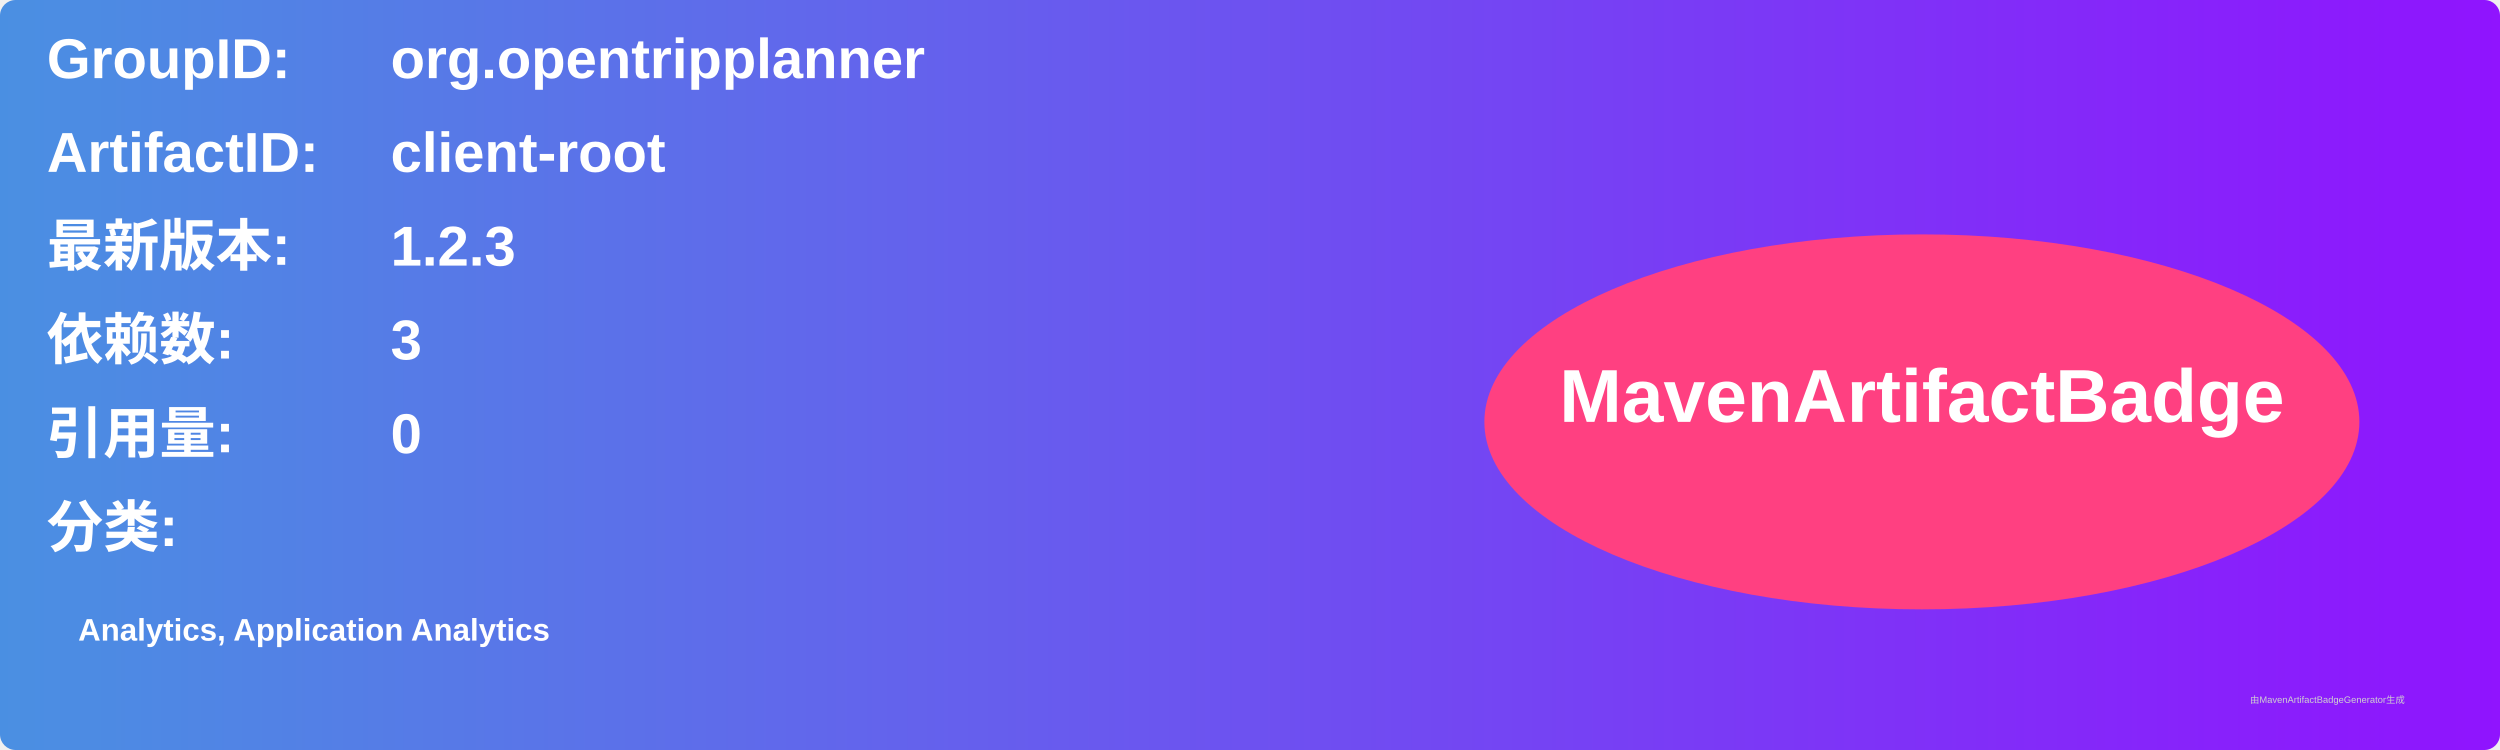
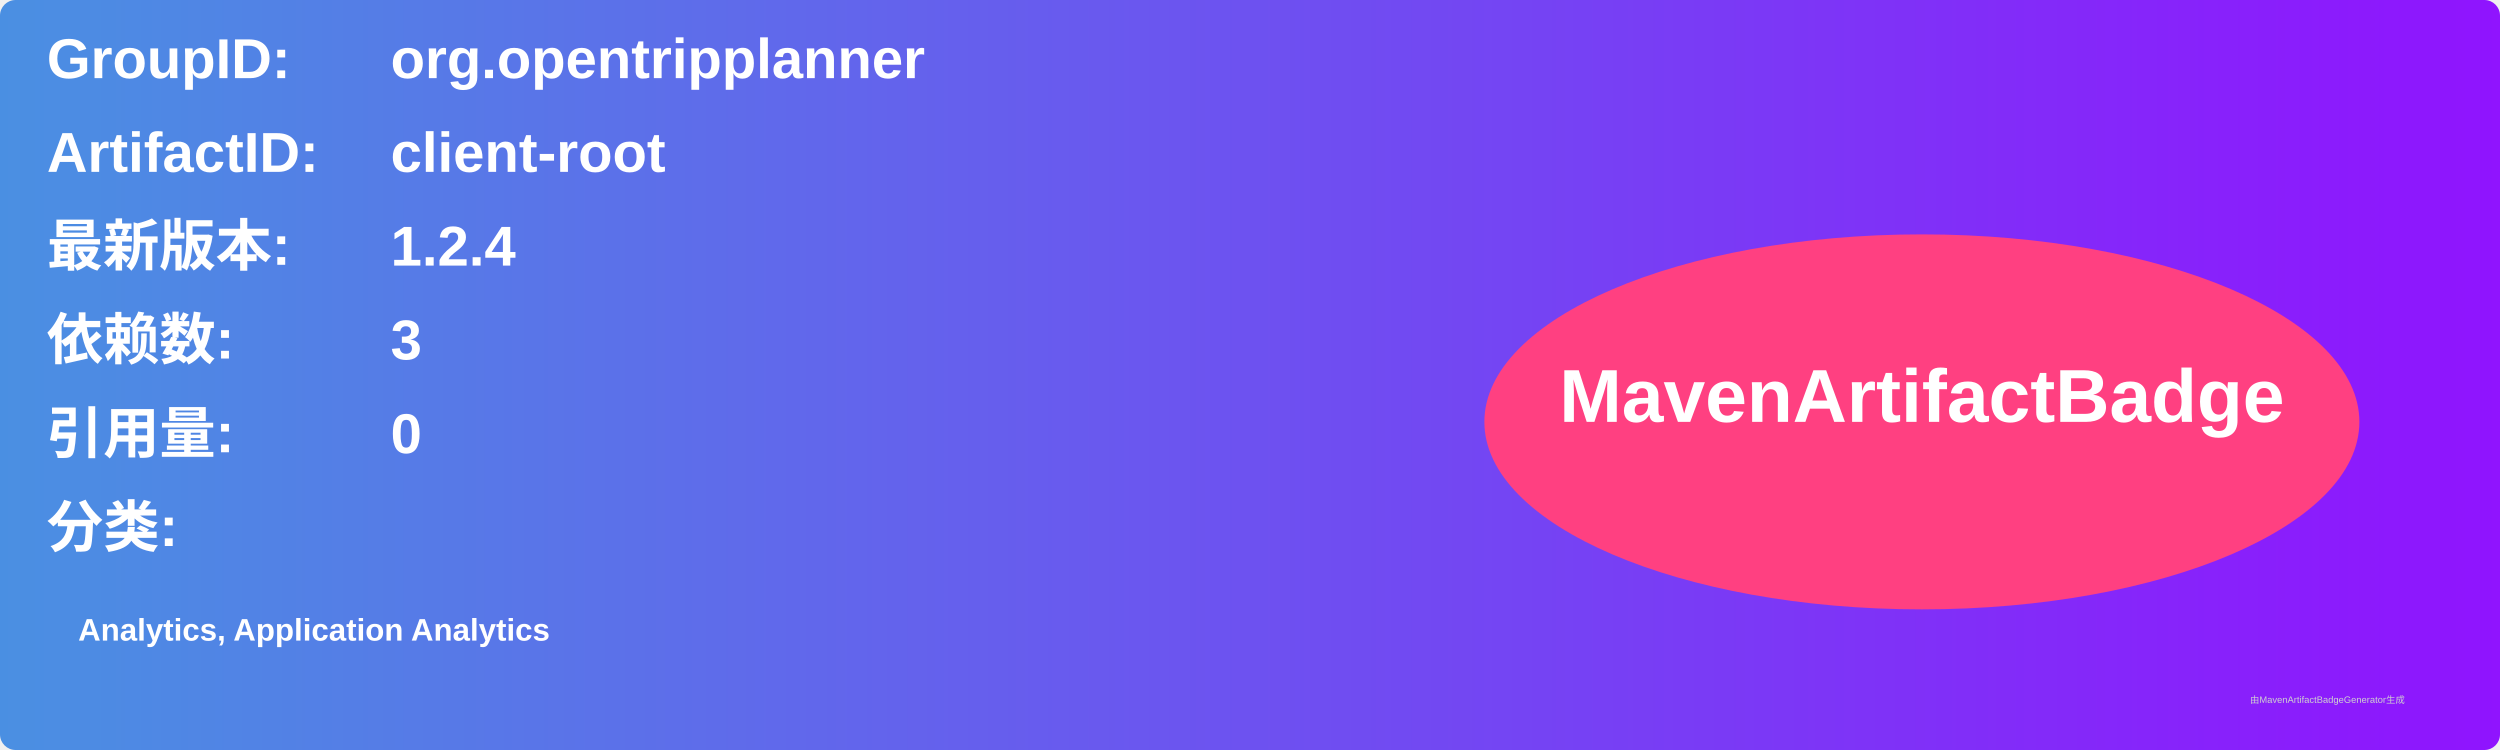
<svg xmlns="http://www.w3.org/2000/svg" width="800" height="240" viewBox="0 0 800 240">
  <linearGradient id="grad" x1="0%" y1="0%" x2="100%" y2="0%">
    <stop offset="0%" stop-color="#4a90e2" />
    <stop offset="100%" stop-color="#9013fe" />
  </linearGradient>
  <rect width="100%" height="100%" rx="5" ry="5" fill="url(#grad)" />
  <g transform="translate(15, 15)">
    <text x="0" y="10" font-family="Arial" font-size="18" fill="white" font-weight="bold" width="260">GroupID:</text>
    <text x="110" y="10" font-family="Arial" font-size="18" fill="white" font-weight="bold" width="460">org.opentripplanner</text>
    <text x="0" y="40" font-family="Arial" font-size="18" fill="white" font-weight="bold" width="260">ArtifactID:</text>
    <text x="110" y="40" font-family="Arial" font-size="18" fill="white" font-weight="bold" width="460">client-root</text>
    <text x="0" y="70" font-family="Arial" font-size="18" fill="white" font-weight="bold">最新版本:</text>
    <text x="110" y="70" font-family="Arial" font-size="18" fill="white" font-weight="bold">
-       <tspan font-weight="bold">1.2.3</tspan>
+       <tspan font-weight="bold">1.2.4</tspan>
    </text>
    <text x="0" y="100" font-family="Arial" font-size="18" fill="white" font-weight="bold">依赖数: </text>
    <text x="110" y="100" font-family="Arial" font-size="18" fill="white">
      <tspan font-weight="bold">3</tspan>
    </text>
    <text x="0" y="130" font-family="Arial" font-size="18" fill="white" font-weight="bold">引用量: </text>
    <text x="110" y="130" font-family="Arial" font-size="18" fill="white">
      <tspan font-weight="bold">0</tspan>
    </text>
    <text x="0" y="160" font-family="Arial" font-size="18" fill="white" font-weight="bold">分类:</text>
    <text x="10" y="190" font-family="Arial" font-size="10" fill="white">
      <tspan font-weight="bold">Analytics, Application Analytics</tspan>
    </text>
    <ellipse cx="600" cy="120" rx="140" ry="60" fill="#ff4081" />
    <text x="600" y="120" text-anchor="middle" font-family="Arial" font-size="24" fill="white" font-weight="bold">MavenArtifactBadge</text>
  </g>
  <text x="720" y="225" font-family="Arial" font-size="3" fill="#d0d0d0">由MavenArtifactBadgeGenerator生成</text>
</svg>
